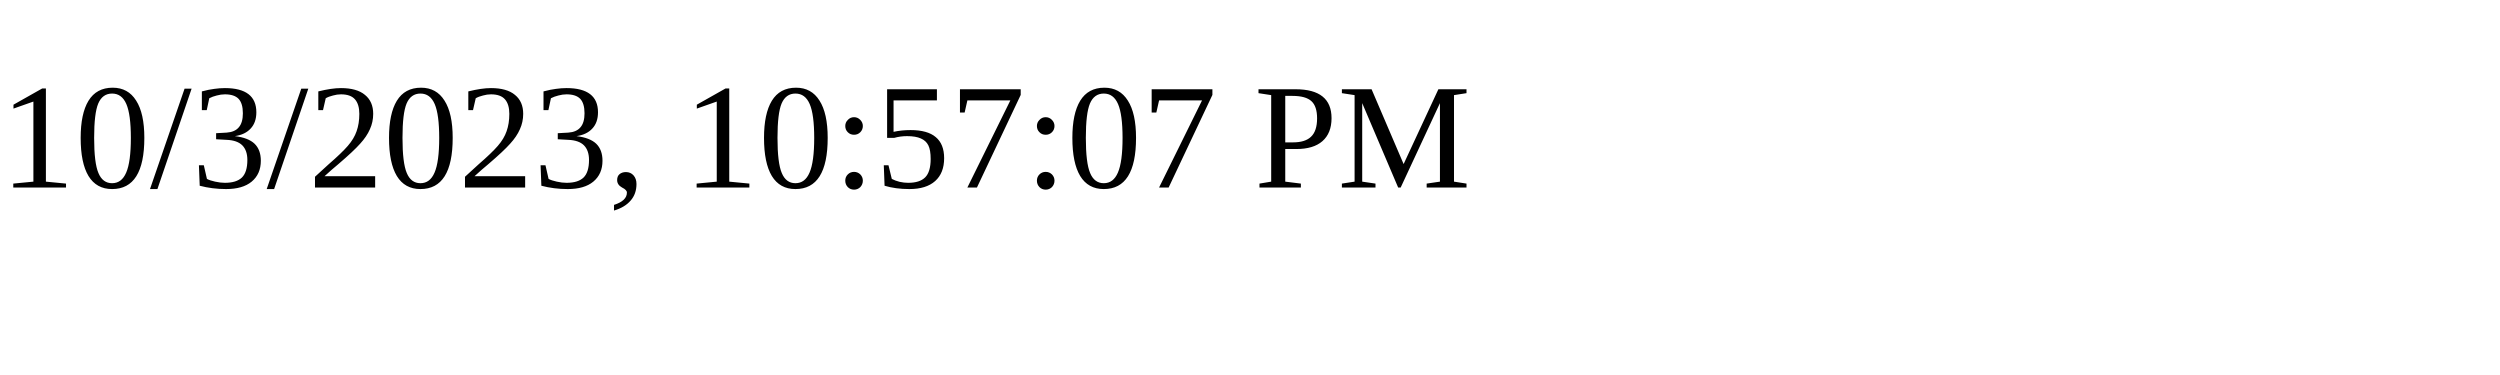
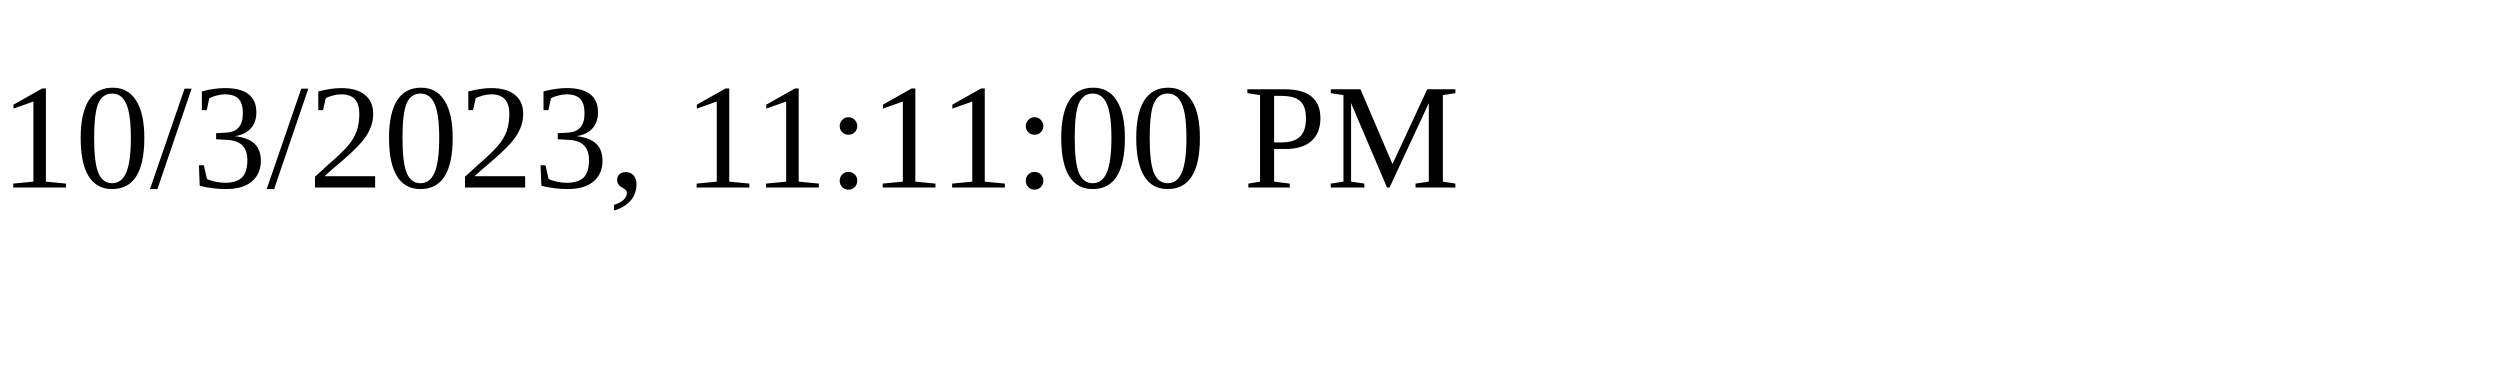
<svg xmlns="http://www.w3.org/2000/svg" height="30" width="200">
-   <text x="0" y="15">10/3/2023, 10:57:07 PM</text>
+   <text x="0" y="15">10/3/2023, 11:11:00 PM</text>
</svg>
